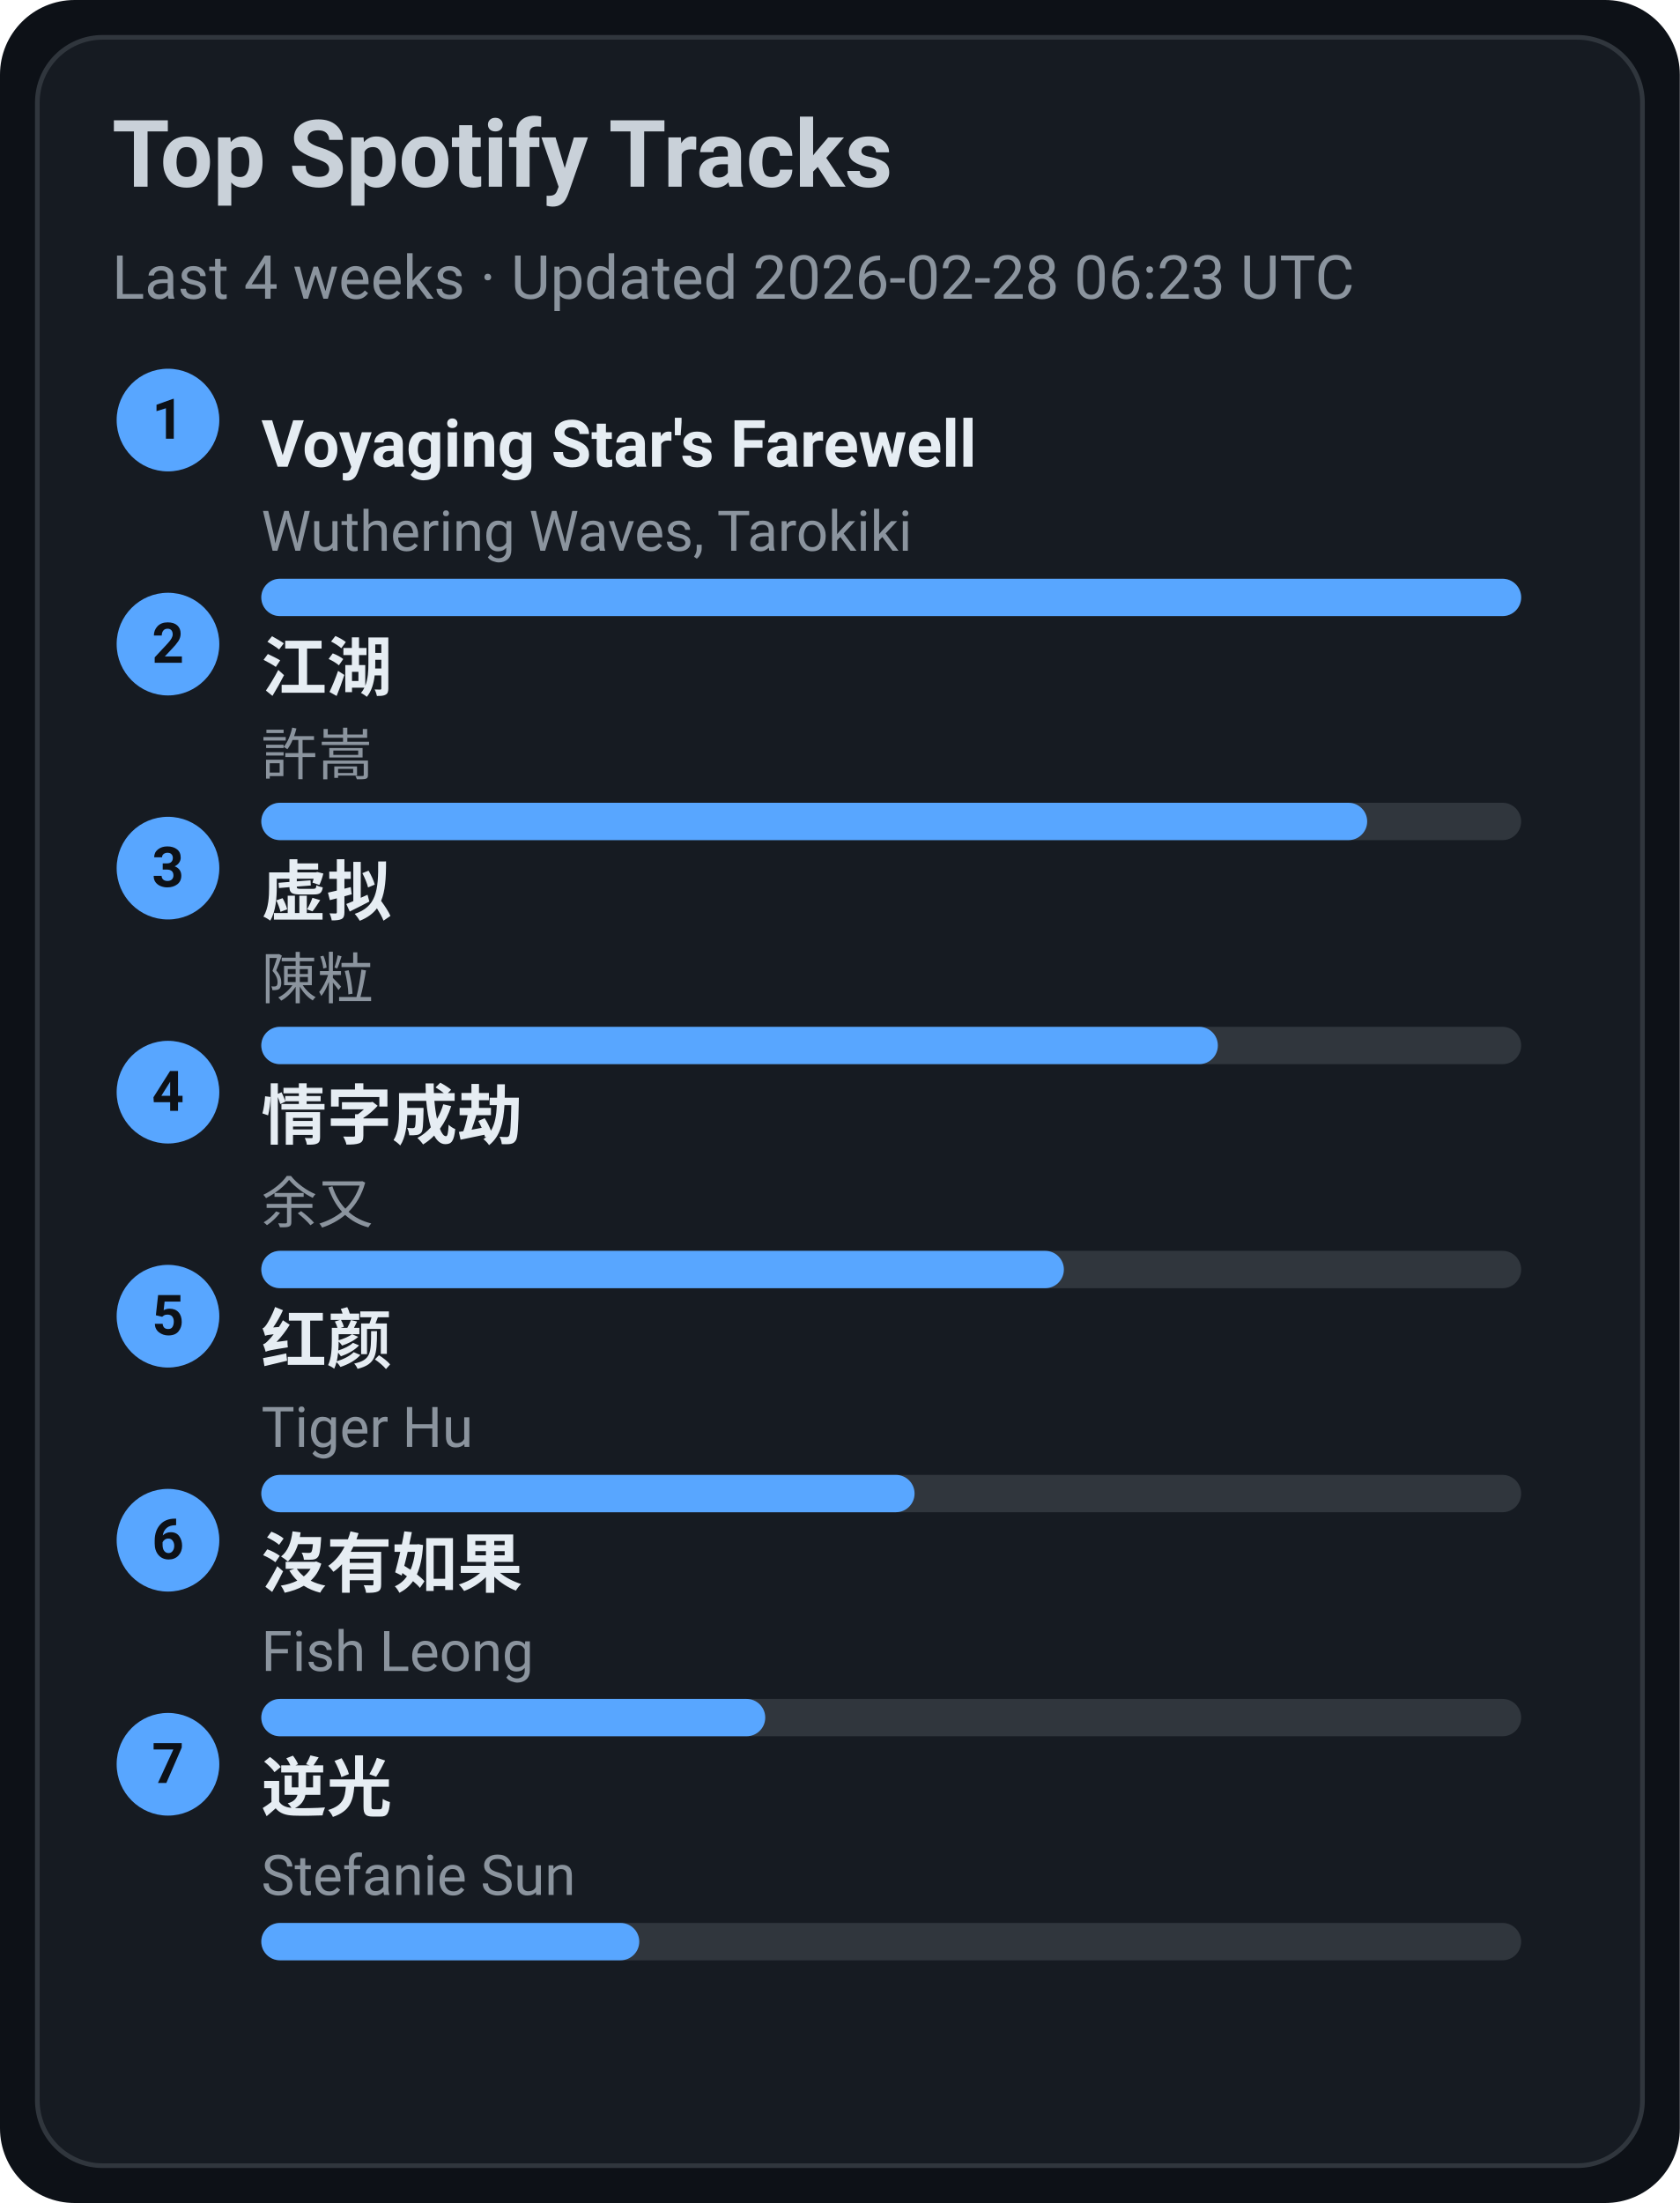
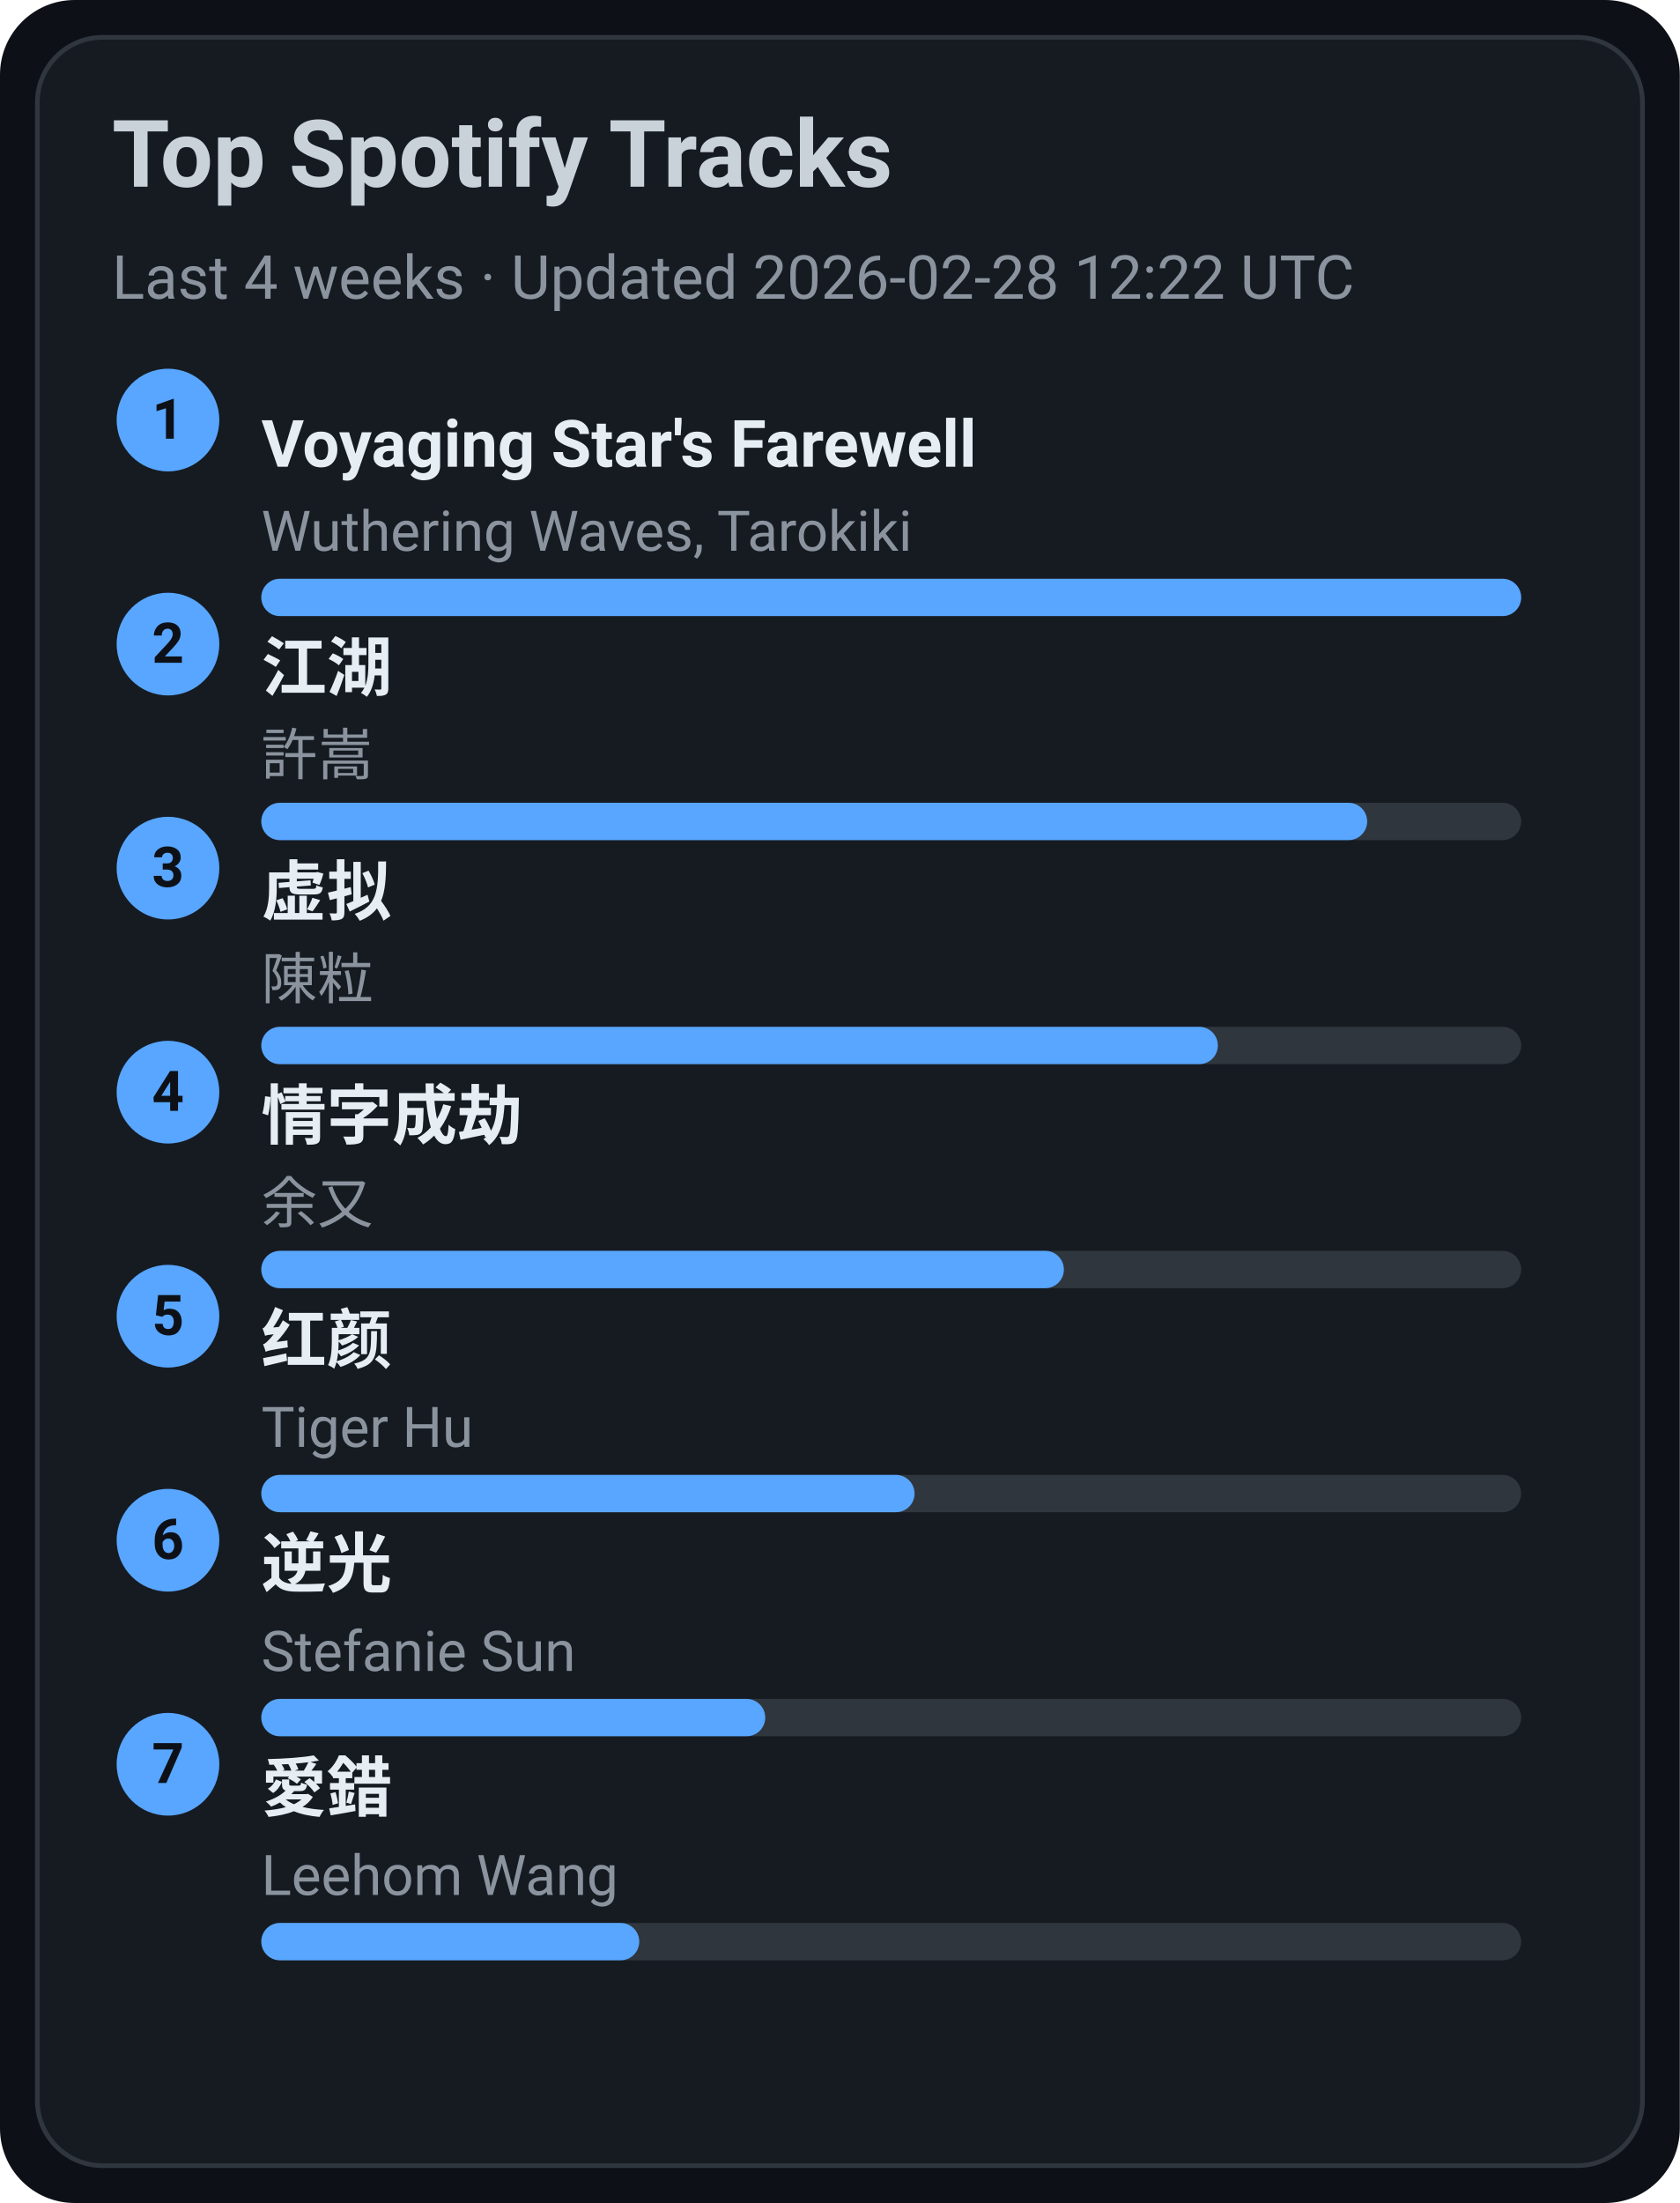
<svg xmlns="http://www.w3.org/2000/svg" width="360" height="472" viewBox="0 0 360 472">
  <style>text{font-family:-apple-system,BlinkMacSystemFont,Segoe UI,Roboto,Ubuntu,Helvetica Neue,Arial,Noto Sans,sans-serif}</style>
  <rect width="360" height="472" rx="16" fill="#0d1117" />
  <rect x="8" y="8" width="344" height="456" rx="14" fill="#161b22" stroke="#30363d" />
  <text x="24" y="40" font-size="20" fill="#c9d1d9" font-weight="600">Top Spotify Tracks</text>
-   <text x="24" y="64" font-size="13" fill="#8b949e">Last 4 weeks · Updated 2026-02-28 06:23 UTC</text>
+   <text x="24" y="64" font-size="13" fill="#8b949e">Last 4 weeks · Updated 2026-02-28 12:22 UTC</text>
  <circle cx="36" cy="90" r="11" fill="#58a6ff" />
  <text x="36" y="94" text-anchor="middle" font-size="12" fill="#0d1117" font-weight="700">1</text>
  <a href="https://open.spotify.com/track/3uI2KolgU1Pt41ywffsggr" target="_blank" rel="noopener noreferrer">
    <text x="56" y="100" font-size="14" fill="#e6edf3" font-weight="600">Voyaging Star's Farewell</text>
  </a>
  <text x="56" y="118" font-size="12" fill="#8b949e">Wuthering Waves, Tarokiki</text>
  <rect x="56" y="124" width="270" height="8" rx="4" fill="#30363d" />
  <rect x="56" y="124" width="270" height="8" rx="4" fill="#58a6ff" />
  <circle cx="36" cy="138" r="11" fill="#58a6ff" />
  <text x="36" y="142" text-anchor="middle" font-size="12" fill="#0d1117" font-weight="700">2</text>
  <a href="https://open.spotify.com/track/03PCdwqajii1xgp7WIozzC" target="_blank" rel="noopener noreferrer">
    <text x="56" y="148" font-size="14" fill="#e6edf3" font-weight="600">江湖</text>
  </a>
  <text x="56" y="166" font-size="12" fill="#8b949e">許嵩</text>
  <rect x="56" y="172" width="270" height="8" rx="4" fill="#30363d" />
  <rect x="56" y="172" width="237" height="8" rx="4" fill="#58a6ff" />
  <circle cx="36" cy="186" r="11" fill="#58a6ff" />
  <text x="36" y="190" text-anchor="middle" font-size="12" fill="#0d1117" font-weight="700">3</text>
  <a href="https://open.spotify.com/track/5l9sg05BhpfsdLfRvjGsAf" target="_blank" rel="noopener noreferrer">
    <text x="56" y="196" font-size="14" fill="#e6edf3" font-weight="600">虚拟</text>
  </a>
  <text x="56" y="214" font-size="12" fill="#8b949e">陳粒</text>
  <rect x="56" y="220" width="270" height="8" rx="4" fill="#30363d" />
  <rect x="56" y="220" width="205" height="8" rx="4" fill="#58a6ff" />
  <circle cx="36" cy="234" r="11" fill="#58a6ff" />
  <text x="36" y="238" text-anchor="middle" font-size="12" fill="#0d1117" font-weight="700">4</text>
  <a href="https://open.spotify.com/track/6PLof7Z5mvbp9im83J4m3m" target="_blank" rel="noopener noreferrer">
    <text x="56" y="244" font-size="14" fill="#e6edf3" font-weight="600">情字成劫</text>
  </a>
  <text x="56" y="262" font-size="12" fill="#8b949e">余又</text>
  <rect x="56" y="268" width="270" height="8" rx="4" fill="#30363d" />
  <rect x="56" y="268" width="172" height="8" rx="4" fill="#58a6ff" />
  <circle cx="36" cy="282" r="11" fill="#58a6ff" />
  <text x="36" y="286" text-anchor="middle" font-size="12" fill="#0d1117" font-weight="700">5</text>
  <a href="https://open.spotify.com/track/6Q7OE4tvrUOIvIDY2EC5Im" target="_blank" rel="noopener noreferrer">
    <text x="56" y="292" font-size="14" fill="#e6edf3" font-weight="600">红颜</text>
  </a>
  <text x="56" y="310" font-size="12" fill="#8b949e">Tiger Hu</text>
  <rect x="56" y="316" width="270" height="8" rx="4" fill="#30363d" />
  <rect x="56" y="316" width="140" height="8" rx="4" fill="#58a6ff" />
  <circle cx="36" cy="330" r="11" fill="#58a6ff" />
  <text x="36" y="334" text-anchor="middle" font-size="12" fill="#0d1117" font-weight="700">6</text>
-   <a href="https://open.spotify.com/track/1G9MmoUjo5nC5lB7paaG0l" target="_blank" rel="noopener noreferrer">
-     <text x="56" y="340" font-size="14" fill="#e6edf3" font-weight="600">沒有如果</text>
+   <a href="https://open.spotify.com/track/4x1hB3Yg01Aq6J6q0deS9M" target="_blank" rel="noopener noreferrer">
+     <text x="56" y="340" font-size="14" fill="#e6edf3" font-weight="600">逆光</text>
  </a>
-   <text x="56" y="358" font-size="12" fill="#8b949e">Fish Leong</text>
+   <text x="56" y="358" font-size="12" fill="#8b949e">Stefanie Sun</text>
  <rect x="56" y="364" width="270" height="8" rx="4" fill="#30363d" />
  <rect x="56" y="364" width="108" height="8" rx="4" fill="#58a6ff" />
  <circle cx="36" cy="378" r="11" fill="#58a6ff" />
  <text x="36" y="382" text-anchor="middle" font-size="12" fill="#0d1117" font-weight="700">7</text>
-   <a href="https://open.spotify.com/track/4x1hB3Yg01Aq6J6q0deS9M" target="_blank" rel="noopener noreferrer">
-     <text x="56" y="388" font-size="14" fill="#e6edf3" font-weight="600">逆光</text>
+   <a href="https://open.spotify.com/track/4vdX5mQE0oXkflFqsqQkUP" target="_blank" rel="noopener noreferrer">
+     <text x="56" y="388" font-size="14" fill="#e6edf3" font-weight="600">愛錯</text>
  </a>
-   <text x="56" y="406" font-size="12" fill="#8b949e">Stefanie Sun</text>
+   <text x="56" y="406" font-size="12" fill="#8b949e">Leehom Wang</text>
  <rect x="56" y="412" width="270" height="8" rx="4" fill="#30363d" />
  <rect x="56" y="412" width="81" height="8" rx="4" fill="#58a6ff" />
</svg>
